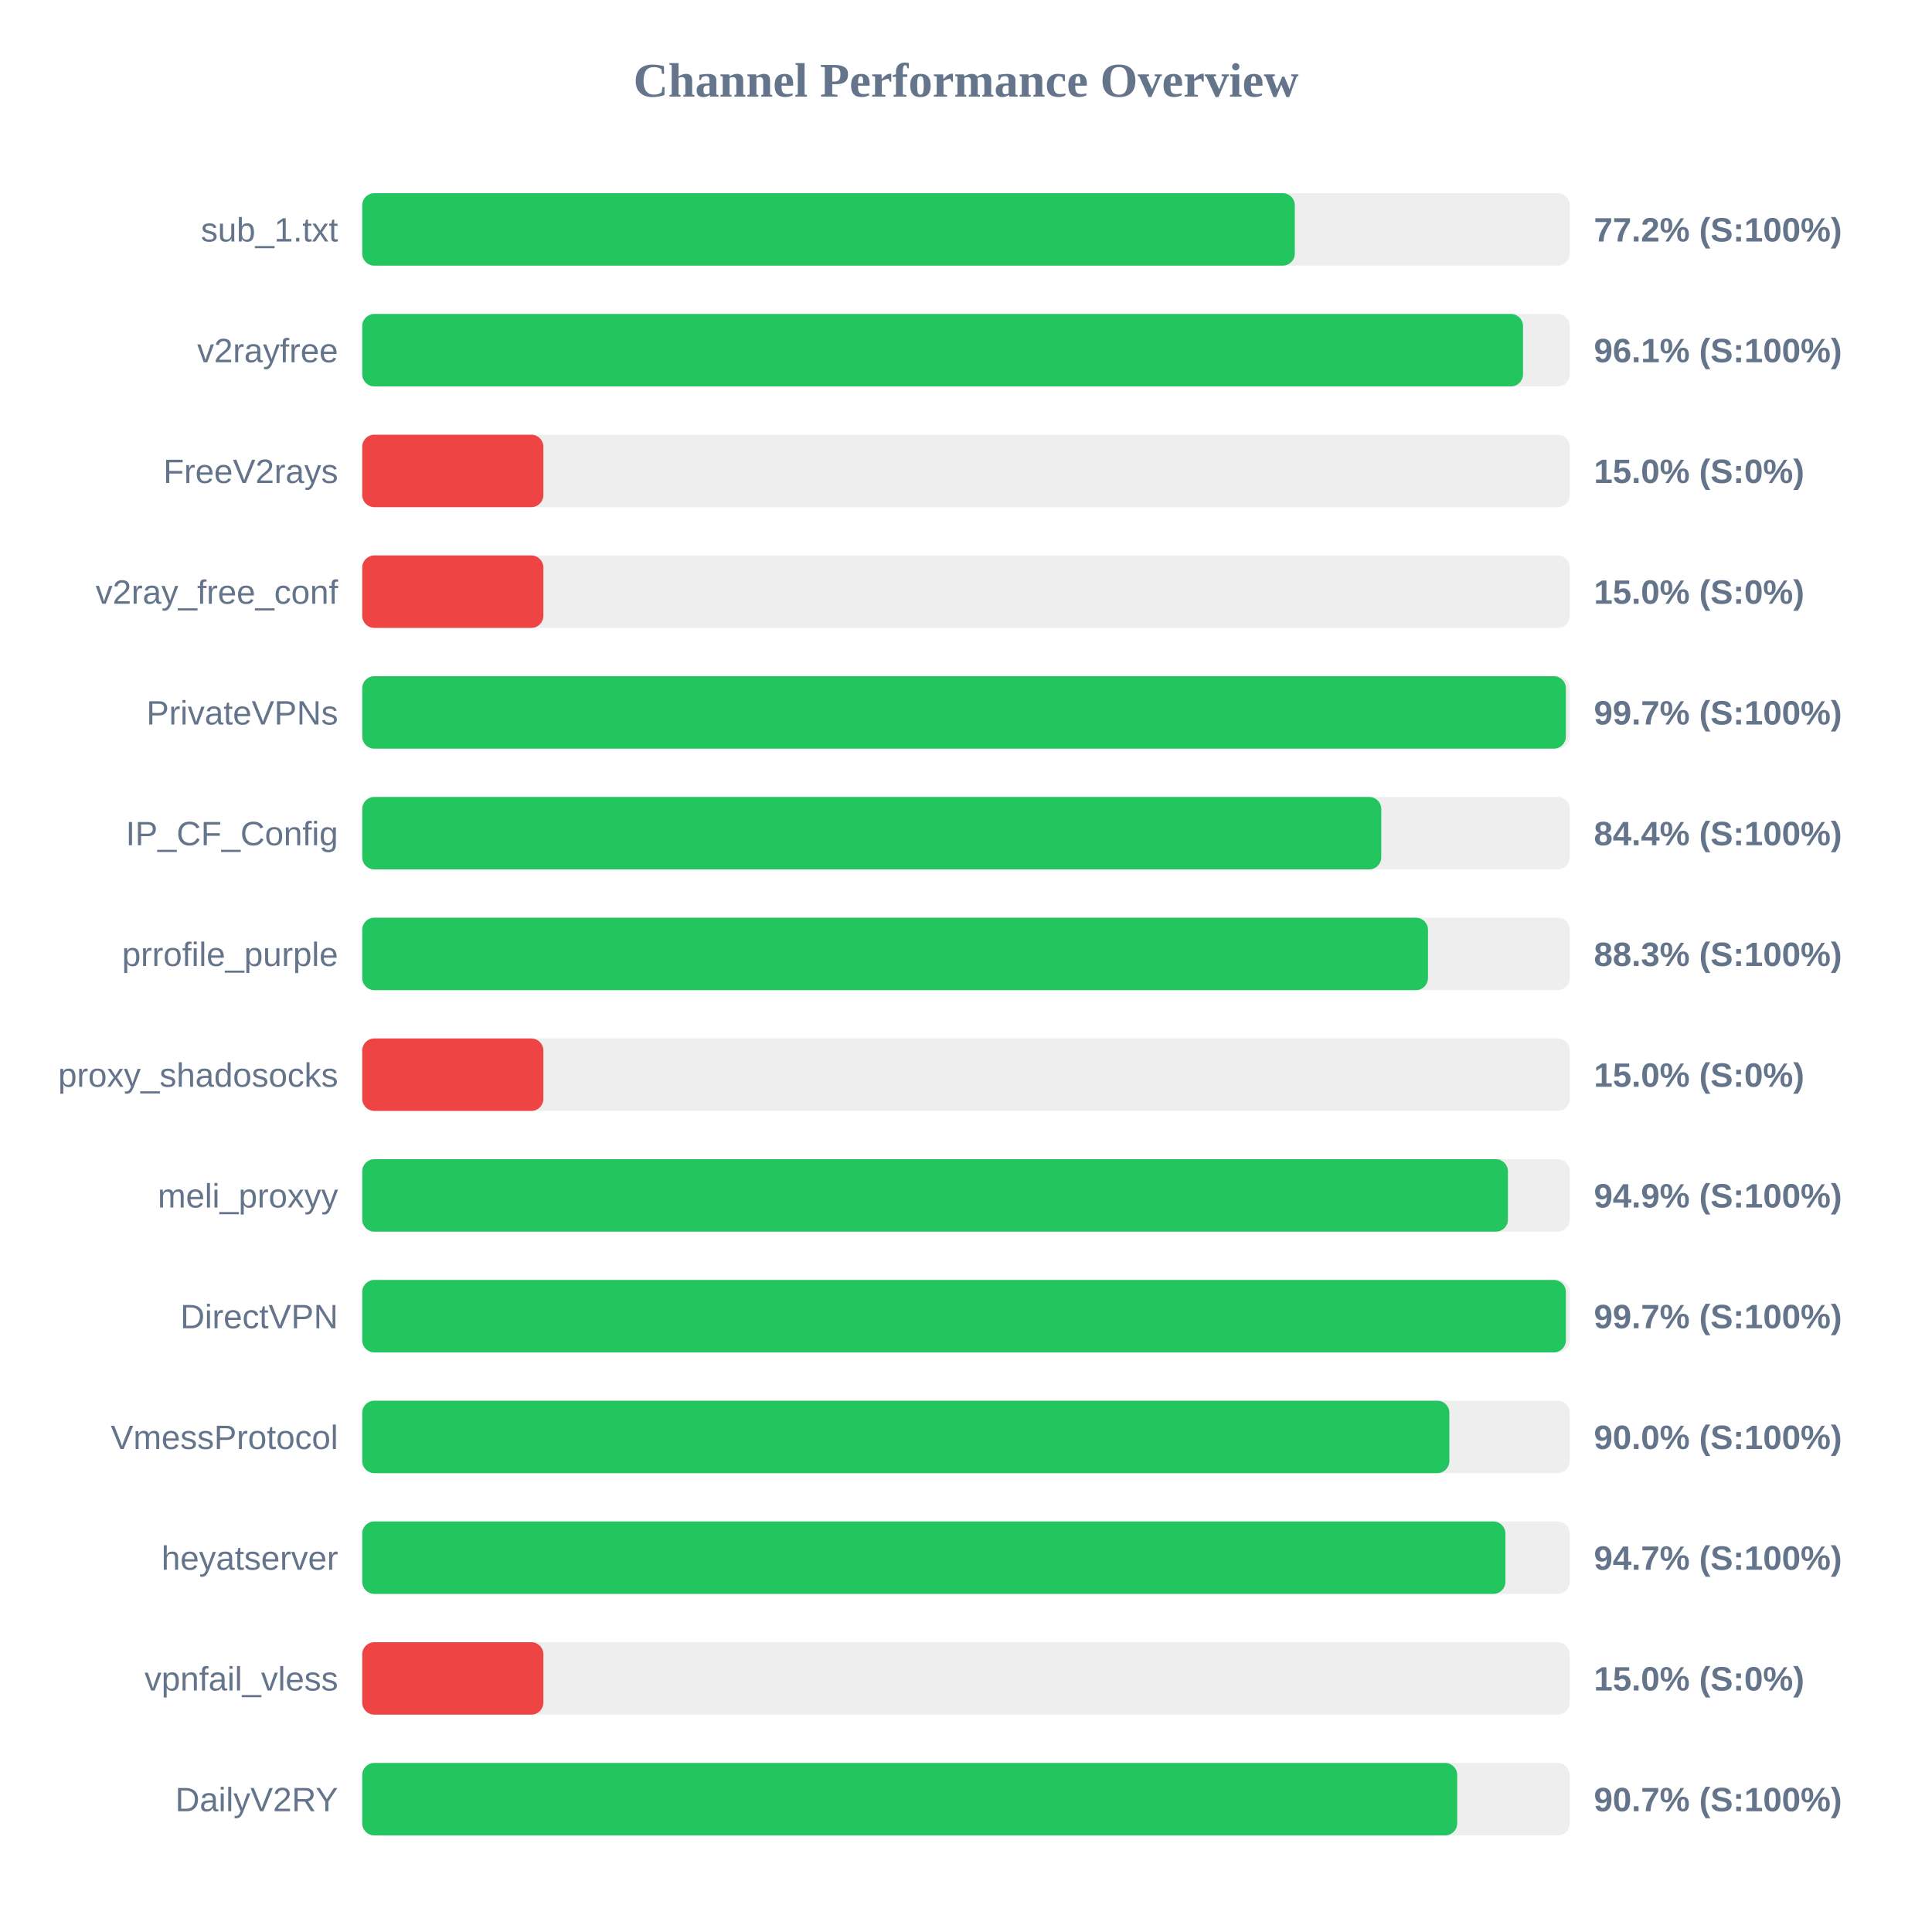
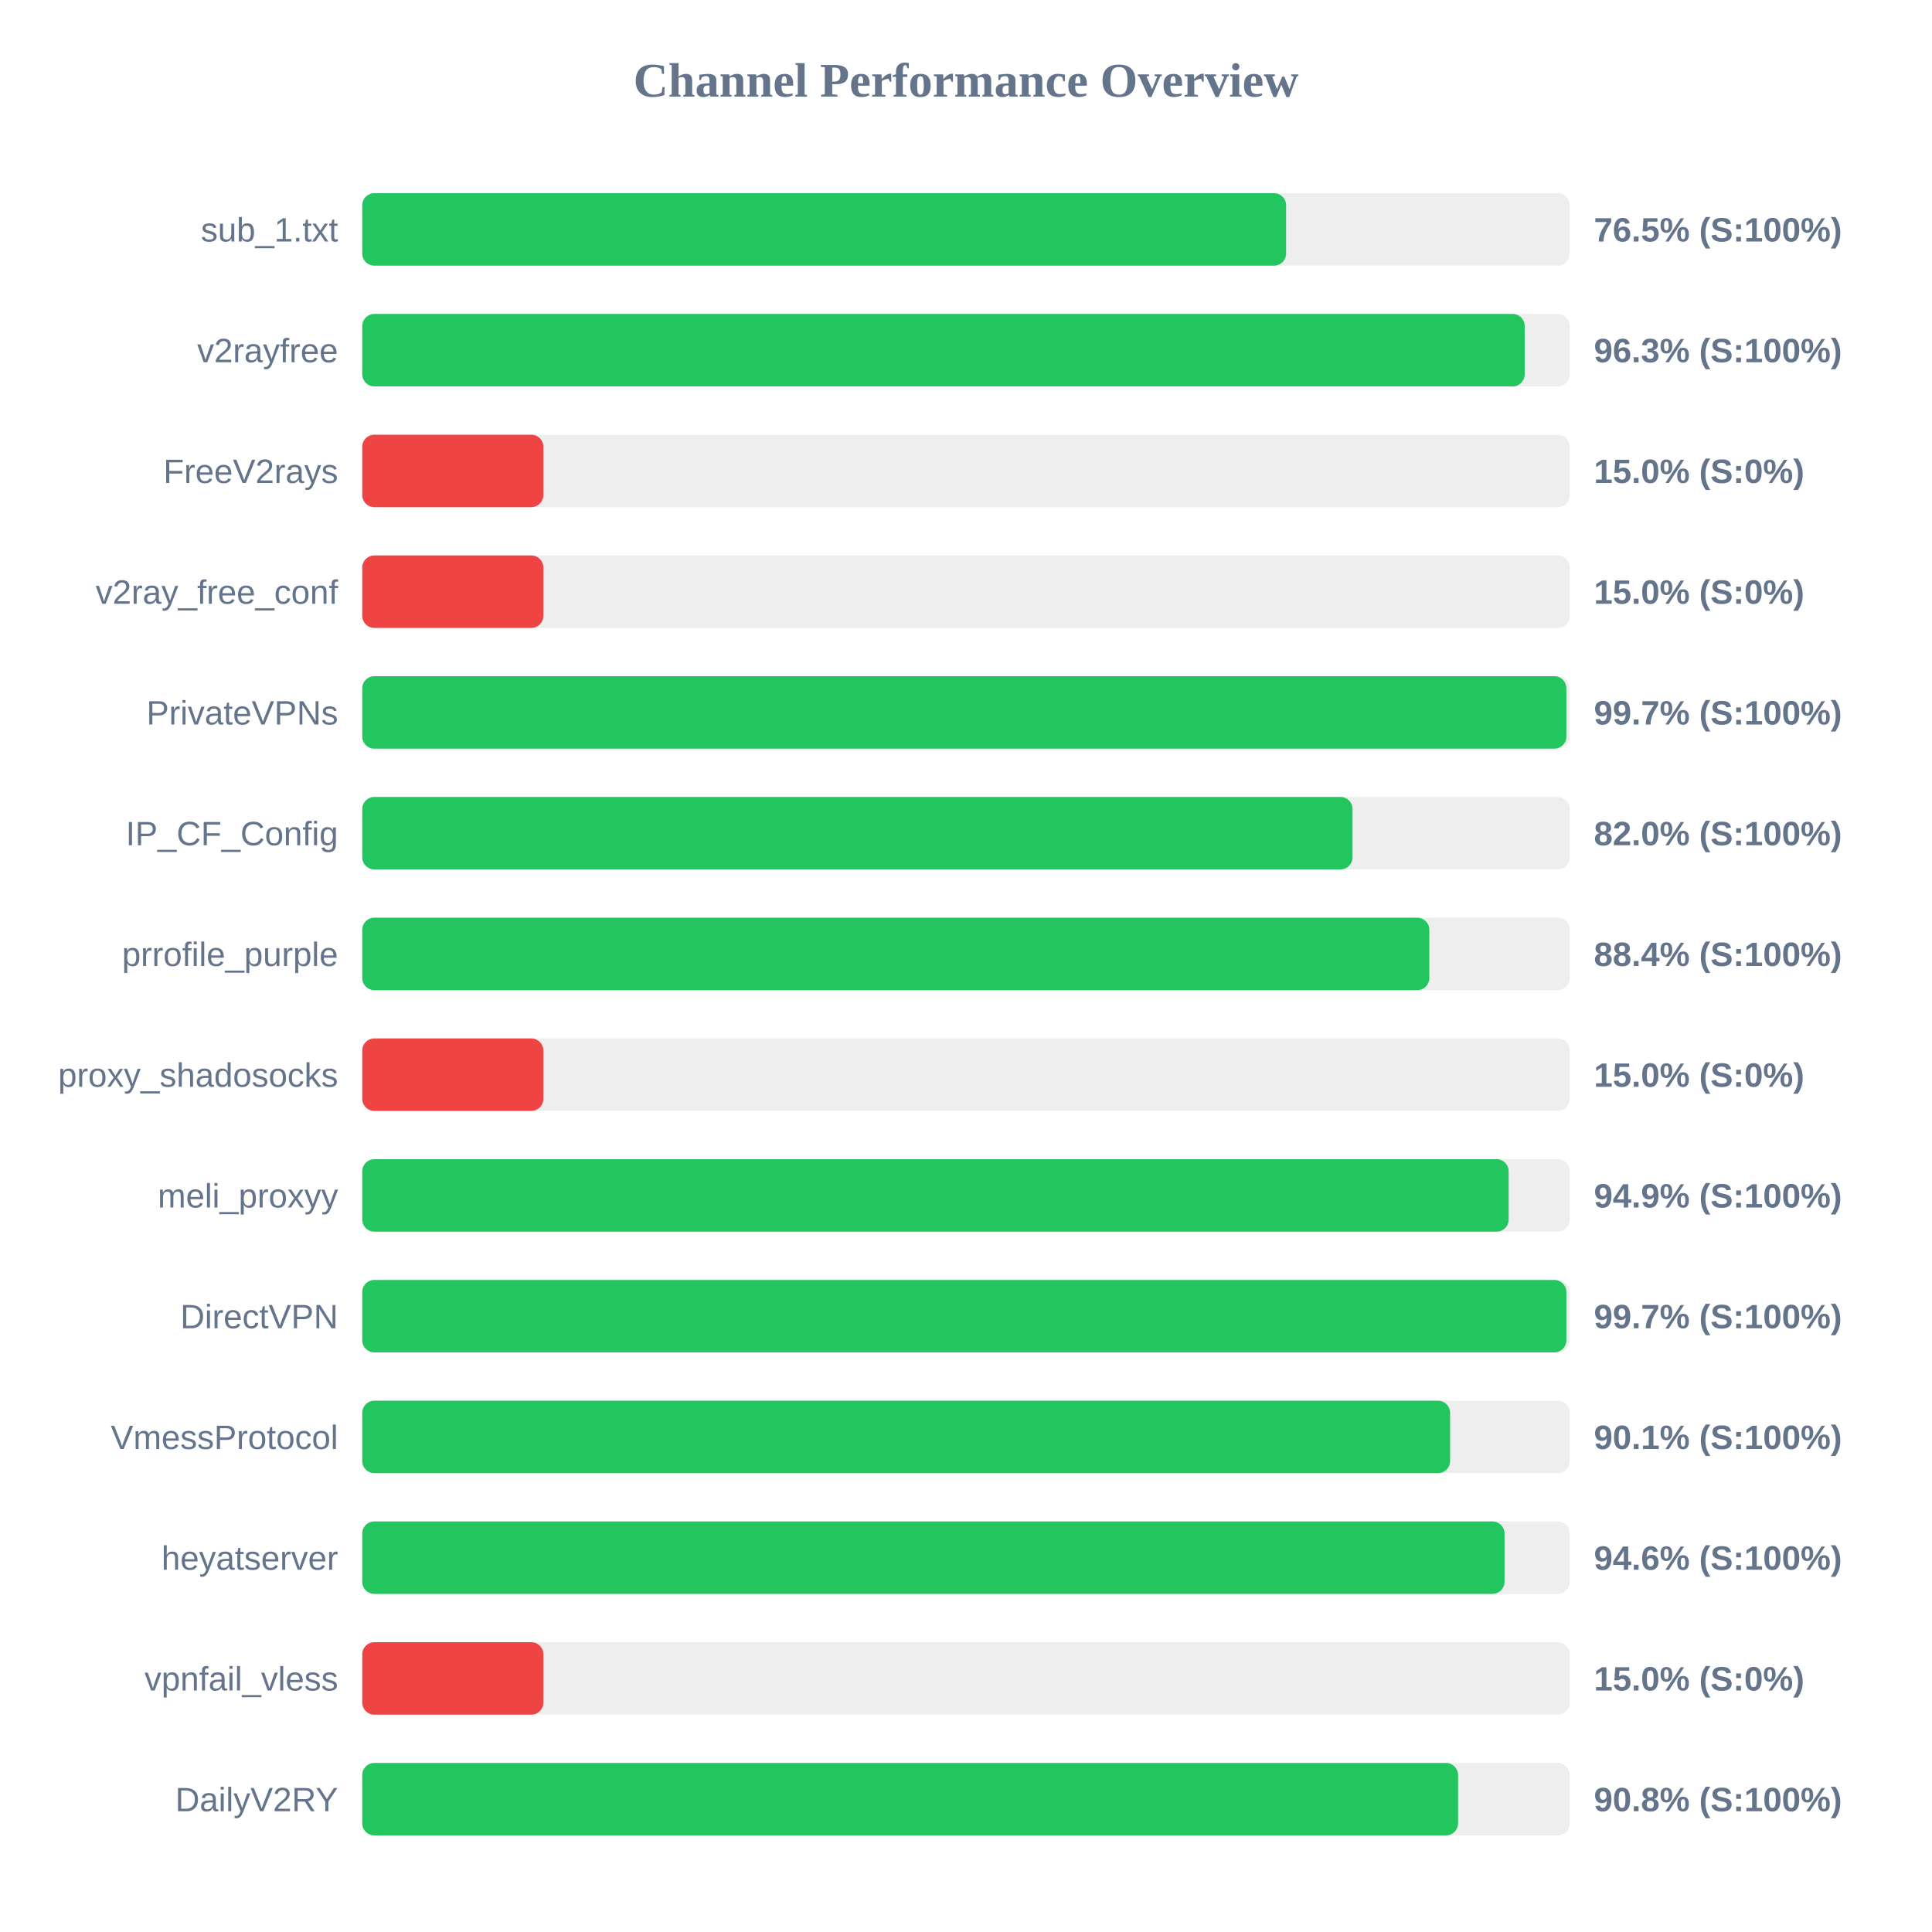
<svg xmlns="http://www.w3.org/2000/svg" width="800" height="800" version="1.1">
  <style>
        .row { font: 14px Arial; fill: #64748b; }
        .score { font: bold 14px Arial; fill: #64748b; }
    </style>
  <text x="400" y="40" text-anchor="middle" font-size="20px" font-weight="bold" fill="#64748b">Channel Performance Overview</text>
  <rect x="150" y="80" width="500" height="30" fill="#eee" rx="5" />
-   <rect x="150" y="80" width="386.15" height="30" fill="#22c55e" rx="5" />
+   <rect x="150" y="80" width="382.55" height="30" fill="#22c55e" rx="5" />
  <text x="140" y="100" text-anchor="end" class="row">sub_1.txt</text>
-   <text x="660" y="100" text-anchor="start" class="score">77.2% (S:100%)</text>
+   <text x="660" y="100" text-anchor="start" class="score">76.5% (S:100%)</text>
  <rect x="150" y="130" width="500" height="30" fill="#eee" rx="5" />
-   <rect x="150" y="130" width="480.65" height="30" fill="#22c55e" rx="5" />
+   <rect x="150" y="130" width="481.35" height="30" fill="#22c55e" rx="5" />
  <text x="140" y="150" text-anchor="end" class="row">v2rayfree</text>
-   <text x="660" y="150" text-anchor="start" class="score">96.1% (S:100%)</text>
+   <text x="660" y="150" text-anchor="start" class="score">96.3% (S:100%)</text>
  <rect x="150" y="180" width="500" height="30" fill="#eee" rx="5" />
  <rect x="150" y="180" width="75.0" height="30" fill="#ef4444" rx="5" />
  <text x="140" y="200" text-anchor="end" class="row">FreeV2rays</text>
  <text x="660" y="200" text-anchor="start" class="score">15.0% (S:0%)</text>
  <rect x="150" y="230" width="500" height="30" fill="#eee" rx="5" />
  <rect x="150" y="230" width="75.0" height="30" fill="#ef4444" rx="5" />
  <text x="140" y="250" text-anchor="end" class="row">v2ray_free_conf</text>
  <text x="660" y="250" text-anchor="start" class="score">15.0% (S:0%)</text>
  <rect x="150" y="280" width="500" height="30" fill="#eee" rx="5" />
-   <rect x="150" y="280" width="498.4" height="30" fill="#22c55e" rx="5" />
+   <rect x="150" y="280" width="498.6" height="30" fill="#22c55e" rx="5" />
  <text x="140" y="300" text-anchor="end" class="row">PrivateVPNs</text>
  <text x="660" y="300" text-anchor="start" class="score">99.7% (S:100%)</text>
  <rect x="150" y="330" width="500" height="30" fill="#eee" rx="5" />
-   <rect x="150" y="330" width="421.95" height="30" fill="#22c55e" rx="5" />
+   <rect x="150" y="330" width="410.05" height="30" fill="#22c55e" rx="5" />
  <text x="140" y="350" text-anchor="end" class="row">IP_CF_Config</text>
-   <text x="660" y="350" text-anchor="start" class="score">84.4% (S:100%)</text>
+   <text x="660" y="350" text-anchor="start" class="score">82.0% (S:100%)</text>
  <rect x="150" y="380" width="500" height="30" fill="#eee" rx="5" />
-   <rect x="150" y="380" width="441.3" height="30" fill="#22c55e" rx="5" />
+   <rect x="150" y="380" width="441.85" height="30" fill="#22c55e" rx="5" />
  <text x="140" y="400" text-anchor="end" class="row">prrofile_purple</text>
-   <text x="660" y="400" text-anchor="start" class="score">88.3% (S:100%)</text>
+   <text x="660" y="400" text-anchor="start" class="score">88.4% (S:100%)</text>
  <rect x="150" y="430" width="500" height="30" fill="#eee" rx="5" />
  <rect x="150" y="430" width="75.0" height="30" fill="#ef4444" rx="5" />
  <text x="140" y="450" text-anchor="end" class="row">proxy_shadosocks</text>
  <text x="660" y="450" text-anchor="start" class="score">15.0% (S:0%)</text>
  <rect x="150" y="480" width="500" height="30" fill="#eee" rx="5" />
-   <rect x="150" y="480" width="474.4" height="30" fill="#22c55e" rx="5" />
+   <rect x="150" y="480" width="474.7" height="30" fill="#22c55e" rx="5" />
  <text x="140" y="500" text-anchor="end" class="row">meli_proxyy</text>
  <text x="660" y="500" text-anchor="start" class="score">94.9% (S:100%)</text>
  <rect x="150" y="530" width="500" height="30" fill="#eee" rx="5" />
-   <rect x="150" y="530" width="498.4" height="30" fill="#22c55e" rx="5" />
+   <rect x="150" y="530" width="498.6" height="30" fill="#22c55e" rx="5" />
  <text x="140" y="550" text-anchor="end" class="row">DirectVPN</text>
  <text x="660" y="550" text-anchor="start" class="score">99.7% (S:100%)</text>
  <rect x="150" y="580" width="500" height="30" fill="#eee" rx="5" />
-   <rect x="150" y="580" width="450.15" height="30" fill="#22c55e" rx="5" />
+   <rect x="150" y="580" width="450.45" height="30" fill="#22c55e" rx="5" />
  <text x="140" y="600" text-anchor="end" class="row">VmessProtocol</text>
-   <text x="660" y="600" text-anchor="start" class="score">90.0% (S:100%)</text>
+   <text x="660" y="600" text-anchor="start" class="score">90.1% (S:100%)</text>
  <rect x="150" y="630" width="500" height="30" fill="#eee" rx="5" />
-   <rect x="150" y="630" width="473.35" height="30" fill="#22c55e" rx="5" />
+   <rect x="150" y="630" width="473.0" height="30" fill="#22c55e" rx="5" />
  <text x="140" y="650" text-anchor="end" class="row">heyatserver</text>
-   <text x="660" y="650" text-anchor="start" class="score">94.7% (S:100%)</text>
+   <text x="660" y="650" text-anchor="start" class="score">94.6% (S:100%)</text>
  <rect x="150" y="680" width="500" height="30" fill="#eee" rx="5" />
  <rect x="150" y="680" width="75.0" height="30" fill="#ef4444" rx="5" />
  <text x="140" y="700" text-anchor="end" class="row">vpnfail_vless</text>
  <text x="660" y="700" text-anchor="start" class="score">15.0% (S:0%)</text>
  <rect x="150" y="730" width="500" height="30" fill="#eee" rx="5" />
-   <rect x="150" y="730" width="453.4" height="30" fill="#22c55e" rx="5" />
+   <rect x="150" y="730" width="453.75" height="30" fill="#22c55e" rx="5" />
  <text x="140" y="750" text-anchor="end" class="row">DailyV2RY</text>
-   <text x="660" y="750" text-anchor="start" class="score">90.7% (S:100%)</text>
+   <text x="660" y="750" text-anchor="start" class="score">90.8% (S:100%)</text>
</svg>
